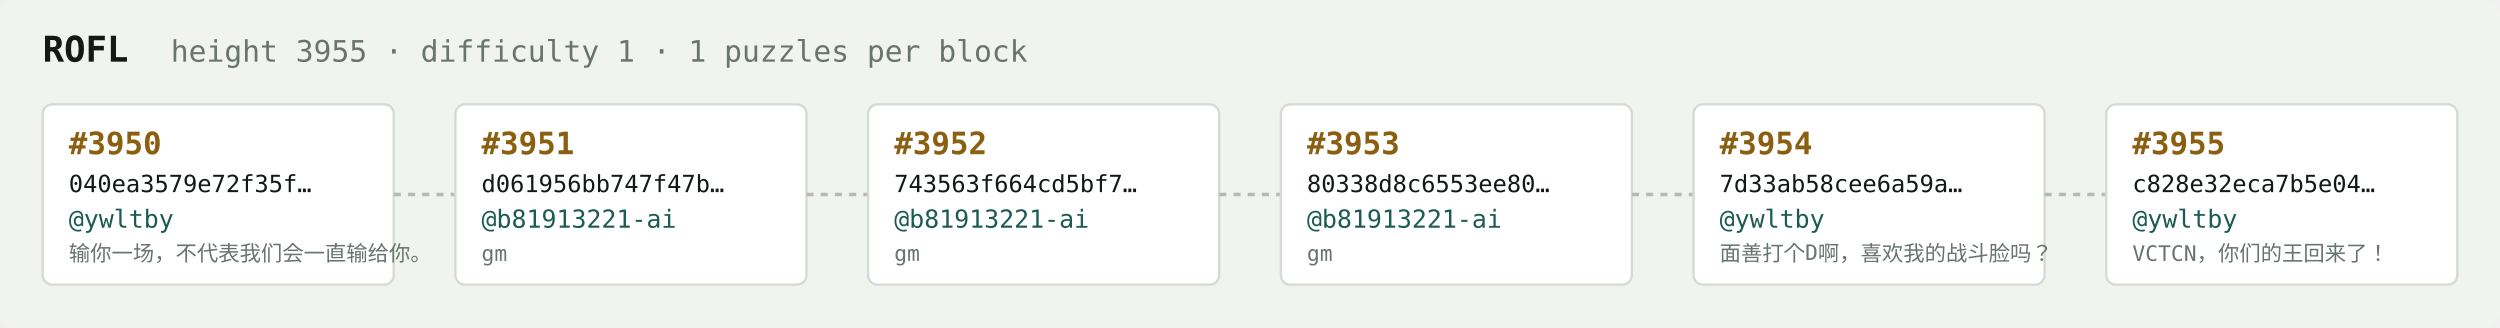
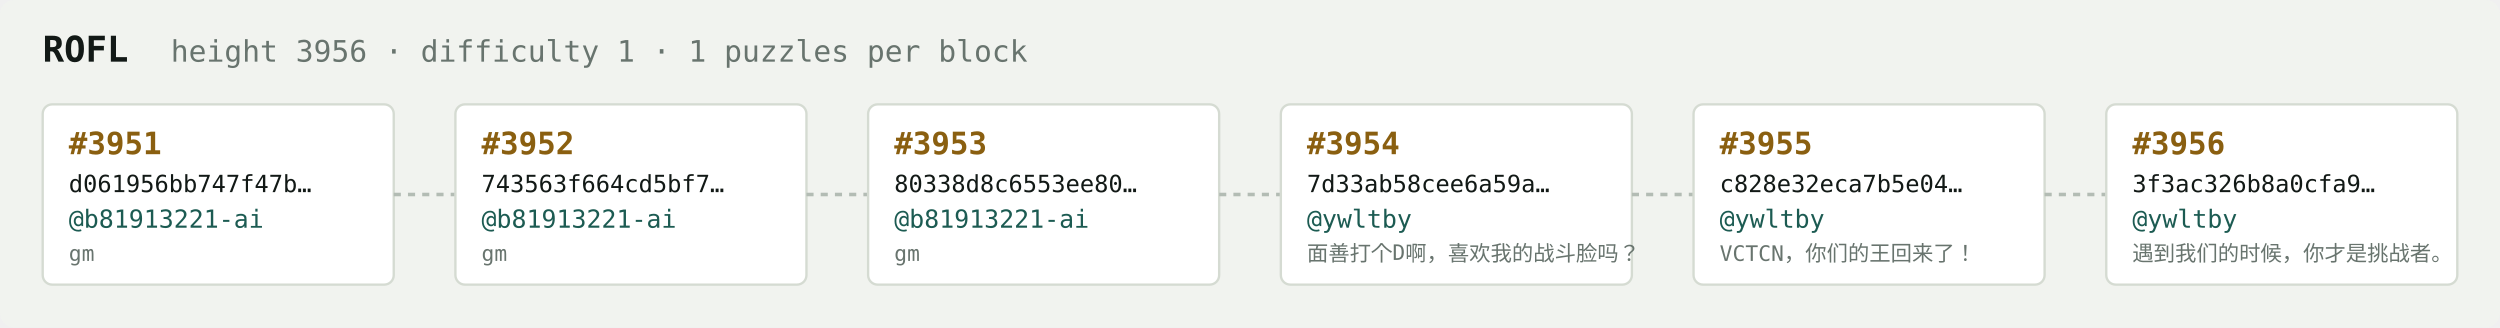
<svg xmlns="http://www.w3.org/2000/svg" width="1054" height="138" viewBox="0 0 1054 138" font-family="ui-monospace,SFMono-Regular,Menlo,monospace">
  <rect fill="#f1f3ef" width="1054" height="138" rx="6" />
  <text x="18" y="26" fill="#121916" font-size="15" font-weight="700">ROFL</text>
-   <text x="72" y="26" fill="#68746e" font-size="12.5">height 3955 · difficulty 1 · 1 puzzles per block</text>
+   <text x="72" y="26" fill="#68746e" font-size="12.5">height 3956 · difficulty 1 · 1 puzzles per block</text>
  <rect x="18" y="44" width="148" height="76" rx="4" fill="#ffffff" stroke="#d5dbd2" stroke-width="1" />
-   <text x="29" y="65" fill="#8a5f10" font-size="13" font-weight="700">#3950</text>
-   <text x="29" y="81" fill="#121916" font-size="10">040ea3579e72f35f…</text>
-   <text x="29" y="96" fill="#1c5b52" font-size="10.5">@ywltby</text>
-   <text x="29" y="110" fill="#68746e" font-size="9">输你一场，不代表我们会一直输给你。</text>
+   <text x="29" y="65" fill="#8a5f10" font-size="13" font-weight="700">#3951</text>
+   <text x="29" y="81" fill="#121916" font-size="10">d061956bb747f47b…</text>
+   <text x="29" y="96" fill="#1c5b52" font-size="10.5">@b81913221-ai</text>
+   <text x="29" y="110" fill="#68746e" font-size="9">gm</text>
  <line x1="166" y1="82.0" x2="192" y2="82.0" stroke="#b3bcb4" stroke-width="1.5" stroke-dasharray="3 3" />
  <rect x="192" y="44" width="148" height="76" rx="4" fill="#ffffff" stroke="#d5dbd2" stroke-width="1" />
-   <text x="203" y="65" fill="#8a5f10" font-size="13" font-weight="700">#3951</text>
-   <text x="203" y="81" fill="#121916" font-size="10">d061956bb747f47b…</text>
+   <text x="203" y="65" fill="#8a5f10" font-size="13" font-weight="700">#3952</text>
+   <text x="203" y="81" fill="#121916" font-size="10">743563f664cd5bf7…</text>
  <text x="203" y="96" fill="#1c5b52" font-size="10.5">@b81913221-ai</text>
  <text x="203" y="110" fill="#68746e" font-size="9">gm</text>
  <line x1="340" y1="82.0" x2="366" y2="82.0" stroke="#b3bcb4" stroke-width="1.5" stroke-dasharray="3 3" />
  <rect x="366" y="44" width="148" height="76" rx="4" fill="#ffffff" stroke="#d5dbd2" stroke-width="1" />
-   <text x="377" y="65" fill="#8a5f10" font-size="13" font-weight="700">#3952</text>
-   <text x="377" y="81" fill="#121916" font-size="10">743563f664cd5bf7…</text>
+   <text x="377" y="65" fill="#8a5f10" font-size="13" font-weight="700">#3953</text>
+   <text x="377" y="81" fill="#121916" font-size="10">80338d8c6553ee80…</text>
  <text x="377" y="96" fill="#1c5b52" font-size="10.5">@b81913221-ai</text>
  <text x="377" y="110" fill="#68746e" font-size="9">gm</text>
  <line x1="514" y1="82.0" x2="540" y2="82.0" stroke="#b3bcb4" stroke-width="1.5" stroke-dasharray="3 3" />
  <rect x="540" y="44" width="148" height="76" rx="4" fill="#ffffff" stroke="#d5dbd2" stroke-width="1" />
-   <text x="551" y="65" fill="#8a5f10" font-size="13" font-weight="700">#3953</text>
-   <text x="551" y="81" fill="#121916" font-size="10">80338d8c6553ee80…</text>
-   <text x="551" y="96" fill="#1c5b52" font-size="10.5">@b81913221-ai</text>
-   <text x="551" y="110" fill="#68746e" font-size="9">gm</text>
+   <text x="551" y="65" fill="#8a5f10" font-size="13" font-weight="700">#3954</text>
+   <text x="551" y="81" fill="#121916" font-size="10">7d33ab58cee6a59a…</text>
+   <text x="551" y="96" fill="#1c5b52" font-size="10.5">@ywltby</text>
+   <text x="551" y="110" fill="#68746e" font-size="9">面善打个D啊，喜欢我的战斗脸吗？</text>
  <line x1="688" y1="82.0" x2="714" y2="82.0" stroke="#b3bcb4" stroke-width="1.5" stroke-dasharray="3 3" />
  <rect x="714" y="44" width="148" height="76" rx="4" fill="#ffffff" stroke="#d5dbd2" stroke-width="1" />
-   <text x="725" y="65" fill="#8a5f10" font-size="13" font-weight="700">#3954</text>
-   <text x="725" y="81" fill="#121916" font-size="10">7d33ab58cee6a59a…</text>
+   <text x="725" y="65" fill="#8a5f10" font-size="13" font-weight="700">#3955</text>
+   <text x="725" y="81" fill="#121916" font-size="10">c828e32eca7b5e04…</text>
  <text x="725" y="96" fill="#1c5b52" font-size="10.5">@ywltby</text>
-   <text x="725" y="110" fill="#68746e" font-size="9">面善打个D啊，喜欢我的战斗脸吗？</text>
+   <text x="725" y="110" fill="#68746e" font-size="9">VCTCN，你们的王回来了！</text>
  <line x1="862" y1="82.0" x2="888" y2="82.0" stroke="#b3bcb4" stroke-width="1.5" stroke-dasharray="3 3" />
  <rect x="888" y="44" width="148" height="76" rx="4" fill="#ffffff" stroke="#d5dbd2" stroke-width="1" />
-   <text x="899" y="65" fill="#8a5f10" font-size="13" font-weight="700">#3955</text>
-   <text x="899" y="81" fill="#121916" font-size="10">c828e32eca7b5e04…</text>
+   <text x="899" y="65" fill="#8a5f10" font-size="13" font-weight="700">#3956</text>
+   <text x="899" y="81" fill="#121916" font-size="10">3f3ac326b8a0cfa9…</text>
  <text x="899" y="96" fill="#1c5b52" font-size="10.5">@ywltby</text>
-   <text x="899" y="110" fill="#68746e" font-size="9">VCTCN，你们的王回来了！</text>
+   <text x="899" y="110" fill="#68746e" font-size="9">遇到我们的时候，你才是挑战者。</text>
</svg>
